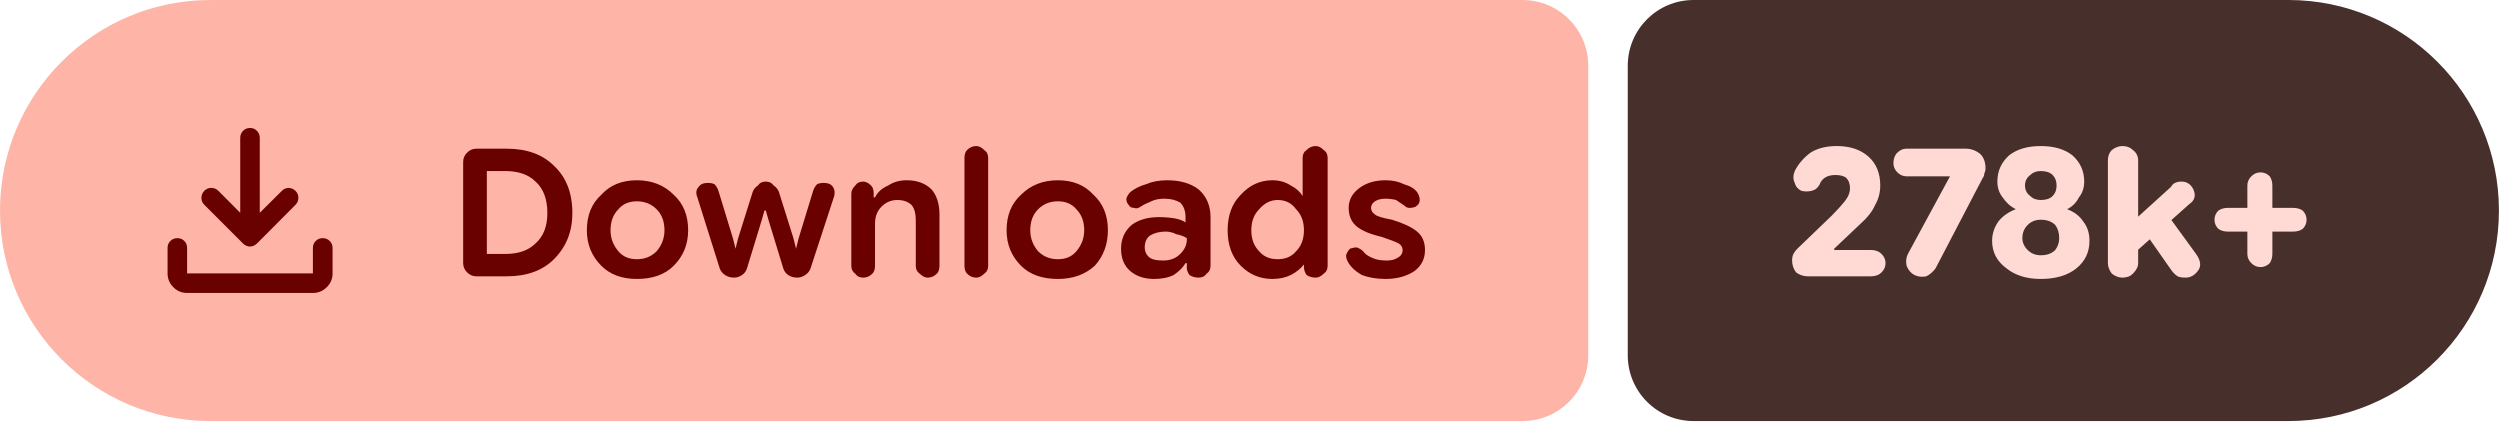
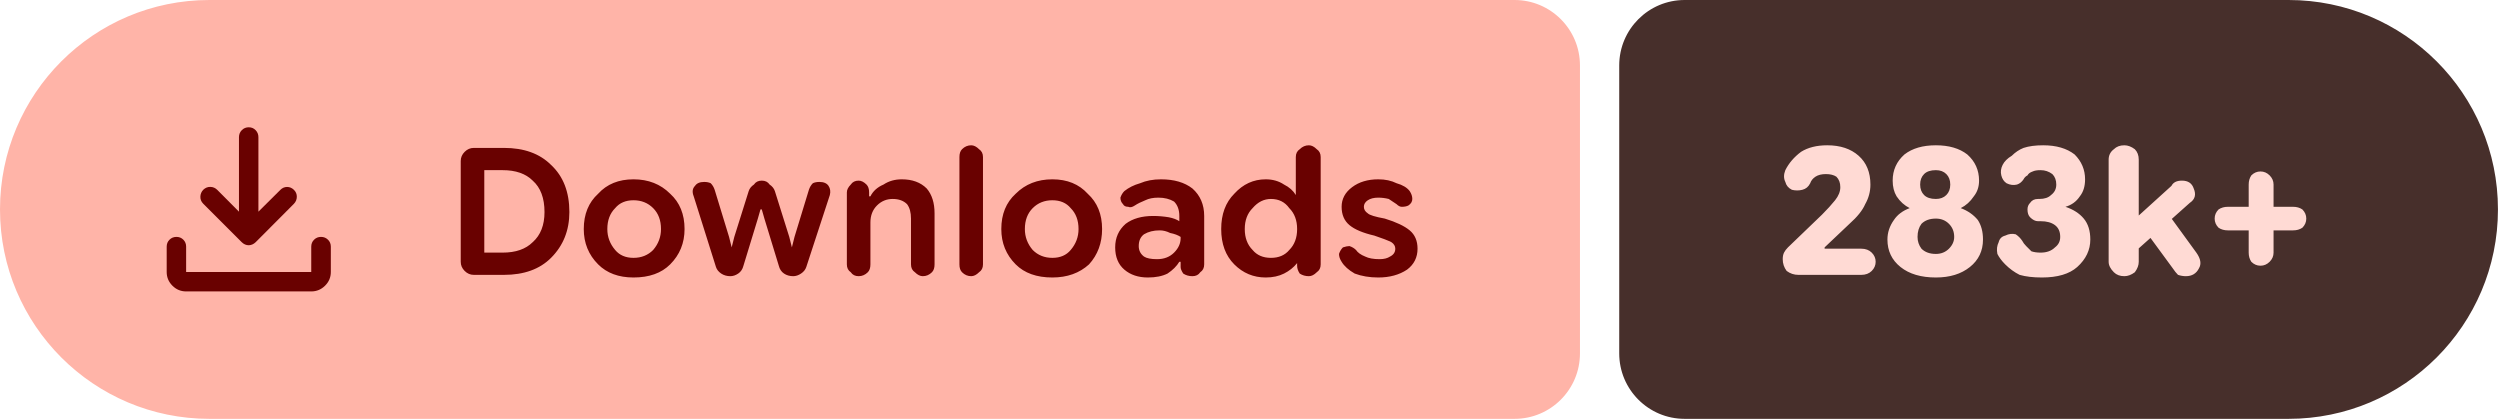
- <svg xmlns="http://www.w3.org/2000/svg" width="190" height="32" viewBox="0 0 190 32" role="img" aria-label="Downloads: 278k+">
+ <svg xmlns="http://www.w3.org/2000/svg" width="191" height="32" viewBox="0 0 191 32" role="img" aria-label="Downloads: 283k+">
  <path fill="#ffb4a8" d="M16 0H115.709A5 5 0 0 1 120.709 5V27A5 5 0 0 1 115.709 32H16A16 16 0 0 1 0 16V16A16 16 0 0 1 16 0Z" />
-   <path fill="#472f2b" d="M128.709 0H173.919A16 16 0 0 1 189.919 16V16A16 16 0 0 1 173.919 32H128.709A5 5 0 0 1 123.709 27V5A5 5 0 0 1 128.709 0Z" />
+   <path fill="#472f2b" d="M128.709 0H174.844A16 16 0 0 1 190.844 16V16A16 16 0 0 1 174.844 32H128.709A5 5 0 0 1 123.709 27V5A5 5 0 0 1 128.709 0Z" />
  <g fill="#690100" transform="translate(10.00 7.00) scale(0.01875) translate(-0.0 960.0)">
    <path d="M465.07-337.2q-7.23-3.16-13.42-9.24L294.43-503.65q-11.82-12.1-11.32-28.42t11.93-28.15q12.45-11.91 28.79-11.59 16.34.33 28.17 12.16l88.39 88.82v-303.69q0-16.64 11.5-28.41t28.29-11.77q16.78 0 28.1 11.77 11.33 11.77 11.33 28.41v303.69L609-559.65q11.63-11.83 27.31-11.94 15.69-.11 27.95 11.76 12.13 11.87 11.85 28.51-.28 16.64-12.11 28.67L508.35-346.44q-6.23 6.08-13.64 9.24t-14.91 3.16q-7.5 0-14.73-3.16ZM225.09-145.87q-32.51 0-55.87-23.35-23.35-23.36-23.35-55.87v-103.39q0-16.7 11.5-28.16 11.5-11.45 28.28-11.45t28.11 11.45q11.33 11.46 11.33 28.16v103.39h509.82v-103.39q0-16.7 11.5-28.16 11.51-11.45 28.24-11.45 16.73 0 28.39 11.45 11.66 11.46 11.66 28.16v103.39q0 32.51-23.53 55.87-23.52 23.35-56.26 23.35H225.09Z" />
  </g>
  <path fill="#690100" d="m36.2 21q-.4 0-.7-.3q-.3-.3-.3-.7v-7.7q0-.4 .3-.7q.3-.3 .7-.3h2.3q2.3 0 3.6 1.3q1.4 1.3 1.4 3.6q0 2.1-1.4 3.5q-1.3 1.3-3.6 1.3zm.8-1.7h1.4q1.5 0 2.3-.8q.9-.8 .9-2.3q0-1.6-.9-2.4q-.8-.8-2.3-.8h-1.4zm11.4 1.9q-1.7 0-2.7-1q-1.1-1.1-1.1-2.7q0-1.7 1.1-2.7q1-1.1 2.7-1.1q1.7 0 2.8 1.1q1.1 1 1.1 2.7q0 1.6-1.1 2.7q-1 1-2.8 1zm0-1.5q.9 0 1.5-.6q.6-.7 .6-1.6q0-1-.6-1.6q-.6-.6-1.5-.6q-.9 0-1.4 .6q-.6 .6-.6 1.6q0 .9 .6 1.6q.5 .6 1.4 .6zm7.4 1.4q-.4 0-.7-.2q-.3-.2-.4-.5l-1.7-5.4q-.2-.5 .1-.8q.2-.3 .7-.3q.3 0 .5 .1q.2 .2 .3 .5l1.1 3.6l.2 .8h0l.2-.8l1.1-3.5q.1-.3 .4-.5q.2-.3 .6-.3q.4 0 .6 .3q.3 .2 .4 .5l1.1 3.5l.2 .8h0l.2-.8l1.1-3.6q.1-.3 .3-.5q.2-.1 .5-.1q.5 0 .7 .3q.2 .3 .1 .7l-1.8 5.5q-.1 .3-.4 .5q-.3 .2-.6 .2q-.4 0-.7-.2q-.3-.2-.4-.6l-1.1-3.6l-.2-.7h-.1l-.2 .7l-1.1 3.6q-.1 .4-.4 .6q-.3 .2-.6 .2zm8.9-.9v-5.5q0-.3 .3-.6q.2-.3 .6-.3q.3 0 .6 .3q.2 .2 .2 .6v.5l-.2-.2h.3q.3-.6 1-.9q.6-.4 1.4-.4q1.2 0 1.9 .7q.6 .7 .6 1.9v3.9q0 .4-.2 .6q-.3 .3-.7 .3q-.3 0-.6-.3q-.3-.2-.3-.6v-3.5q0-.7-.3-1.1q-.4-.4-1.1-.4q-.7 0-1.2 .5q-.5 .5-.5 1.3v3.2q0 .4-.2 .6q-.3 .3-.7 .3q-.4 0-.6-.3q-.3-.2-.3-.6zm9.5 .9q-.4 0-.7-.3q-.2-.2-.2-.6v-8.2q0-.4 .2-.6q.3-.3 .7-.3q.3 0 .6 .3q.3 .2 .3 .6v8.2q0 .4-.3 .6q-.3 .3-.6 .3zm6.2 .1q-1.8 0-2.8-1q-1.1-1.1-1.1-2.7q0-1.7 1.1-2.7q1.1-1.1 2.8-1.1q1.7 0 2.7 1.1q1.1 1 1.1 2.7q0 1.6-1 2.7q-1.1 1-2.8 1zm0-1.5q.9 0 1.4-.6q.6-.7 .6-1.6q0-1-.6-1.6q-.5-.6-1.4-.6q-.9 0-1.5 .6q-.6 .6-.6 1.6q0 .9 .6 1.6q.6 .6 1.5 .6zm7.3 1.5q-1.1 0-1.8-.6q-.7-.6-.7-1.7q0-1.1 .8-1.8q.8-.6 2.1-.6q.6 0 1.2 .1q.5 .1 .8 .3v-.4q0-.7-.4-1.1q-.5-.3-1.2-.3q-.6 0-1 .2q-.5 .2-.8 .4q-.3 .2-.5 .1q-.3 0-.4-.2q-.2-.2-.2-.5q.1-.3 .3-.5q.5-.4 1.2-.6q.7-.3 1.6-.3q1.5 0 2.4 .7q.9 .8 .9 2.1v3.7q0 .4-.3 .6q-.2 .3-.6 .3q-.4 0-.7-.2q-.2-.3-.2-.5v-.9l.3 .5h-.4q-.3 .5-.9 .9q-.6 .3-1.5 .3zm.7-1.4q.8 0 1.3-.5q.5-.5 .5-1.1v-.1q-.3-.2-.8-.3q-.4-.2-.8-.2q-.7 0-1.2 .3q-.4 .3-.4 .9q0 .5 .4 .8q.3 .2 1 .2zm8.3 1.4q-1.4 0-2.4-1q-1-1-1-2.7q0-1.7 1-2.7q1-1.1 2.4-1.1q.8 0 1.4 .4q.6 .3 .9 .8h0v-2.9q0-.4 .3-.6q.3-.3 .7-.3q.3 0 .6 .3q.3 .2 .3 .6v8.2q0 .4-.3 .6q-.3 .3-.6 .3q-.4 0-.7-.2q-.2-.3-.2-.6v-.5l.2 .3h-.2q-.4 .5-1 .8q-.6 .3-1.4 .3zm.4-1.5q.9 0 1.4-.6q.6-.6 .6-1.6q0-1-.6-1.6q-.5-.7-1.4-.7q-.8 0-1.4 .7q-.6 .6-.6 1.6q0 1 .6 1.6q.5 .6 1.4 .6zm8.2 1.5q-1 0-1.8-.3q-.7-.4-1-.9q-.2-.3-.2-.6q.1-.3 .3-.5q.3-.1 .5-.1q.3 .1 .5 .3q.2 .3 .7 .5q.4 .2 1.1 .2q.5 0 .8-.2q.4-.2 .4-.6q0-.3-.3-.5q-.4-.2-1.3-.5q-1.3-.3-1.9-.8q-.6-.5-.6-1.4q0-.9 .8-1.5q.8-.6 2-.6q.8 0 1.4 .3q.7 .2 1 .6q.2 .3 .2 .6q0 .3-.3 .5q-.2 .1-.5 .1q-.2 0-.4-.2q-.3-.2-.6-.4q-.4-.1-.8-.1q-.5 0-.8 .2q-.3 .2-.3 .5q0 .3 .3 .5q.2 .2 1.3 .4q1.3 .4 1.9 .9q.6 .5 .6 1.4q0 1-.8 1.6q-.9 .6-2.2 .6z" />
-   <path fill="#ffdad4" d="m137.4 21q-.5 0-.9-.3q-.3-.4-.3-.9q0-.3 .1-.5q.1-.2 .3-.4l2.6-2.5q.6-.6 1-1.1q.4-.5 .4-1q0-.5-.3-.8q-.3-.2-.8-.2q-.5 0-.8 .2q-.3 .2-.4 .5q-.2 .4-.6 .5q-.4 .1-.8 0q-.4-.2-.5-.6q-.2-.4 0-.9q.4-.8 1.2-1.4q.8-.5 2-.5q1.5 0 2.4 .8q.9 .8 .9 2.2q0 .8-.4 1.5q-.3 .7-1.2 1.5l-1.9 1.8l0 .1h2.8q.5 0 .8 .3q.3 .3 .3 .7q0 .4-.3 .7q-.3 .3-.8 .3zm8.1-.1q-.4-.2-.6-.7q-.1-.5 .1-.9l3.2-5.9l0 0h-3.3q-.4 0-.7-.3q-.3-.3-.3-.7q0-.5 .3-.8q.3-.3 .7-.3h4.5q.6 0 1.1 .4q.4 .4 .4 1.1q0 .2-.1 .4q0 .2-.1 .3l-3.6 6.9q-.3 .4-.7 .6q-.5 .1-.9-.1zm9.6 .3q-1.6 0-2.6-.8q-1.1-.8-1.1-2.1q0-.8 .5-1.5q.5-.6 1.3-.9v0q-.6-.3-1-.9q-.4-.5-.4-1.2q0-1.2 .9-2q.9-.7 2.4-.7q1.5 0 2.4 .7q.9 .8 .9 2q0 .7-.4 1.2q-.3 .6-.9 .9v0q.8 .3 1.2 .9q.5 .6 .5 1.5q0 1.3-1 2.1q-1 .8-2.7 .8zm0-1.8q.7 0 1.1-.4q.3-.4 .3-.9q0-.6-.3-1q-.4-.4-1.1-.4q-.6 0-1 .4q-.4 .4-.4 1q0 .5 .4 .9q.4 .4 1 .4zm0-4.2q.6 0 .9-.3q.3-.3 .3-.8q0-.5-.3-.8q-.3-.3-.9-.3q-.5 0-.8 .3q-.4 .3-.4 .8q0 .5 .4 .8q.3 .3 .8 .3zm6.7 4.4v-2.5l3.2-2.9q.1-.2 .3-.3q.2-.1 .5-.1q.6 0 .9 .6q.3 .7-.3 1.1zm-.5 1.5q-.4 0-.8-.3q-.3-.4-.3-.8v-7.8q0-.5 .3-.8q.4-.3 .8-.3q.5 0 .8 .3q.4 .3 .4 .8v7.8q0 .4-.4 .8q-.3 .3-.8 .3zm4.8 0q-.4 0-.6-.1q-.3-.2-.5-.5l-2.1-3l1.6-1.5l2.4 3.3q.5 .7 .2 1.2q-.4 .6-1 .6zm5.7-.8q-.4 0-.7-.3q-.3-.3-.3-.7v-5.2q0-.4 .3-.7q.3-.3 .7-.3q.4 0 .7 .3q.2 .3 .2 .7v5.2q0 .4-.2 .7q-.3 .3-.7 .3zm-2.5-2.7q-.4 0-.7-.2q-.3-.3-.3-.7q0-.4 .3-.7q.3-.2 .7-.2h5q.4 0 .7 .2q.3 .3 .3 .7q0 .4-.3 .7q-.3 .2-.7 .2z" />
+   <path fill="#ffdad4" d="m137.4 21q-.5 0-.9-.3q-.3-.4-.3-.9q0-.3 .1-.5q.1-.2 .3-.4l2.6-2.5q.6-.6 1-1.1q.4-.5 .4-1q0-.5-.3-.8q-.3-.2-.8-.2q-.5 0-.8 .2q-.3 .2-.4 .5q-.2 .4-.6 .5q-.4 .1-.8 0q-.4-.2-.5-.6q-.2-.4 0-.9q.4-.8 1.2-1.4q.8-.5 2-.5q1.5 0 2.4 .8q.9 .8 .9 2.2q0 .8-.4 1.5q-.3 .7-1.2 1.5l-1.9 1.8l0 .1h2.8q.5 0 .8 .3q.3 .3 .3 .7q0 .4-.3 .7q-.3 .3-.8 .3zm10.5 .2q-1.7 0-2.7-.8q-1-.8-1-2.1q0-.8 .5-1.5q.4-.6 1.2-.9v0q-.6-.3-1-.9q-.3-.5-.3-1.2q0-1.2 .9-2q.9-.7 2.4-.7q1.5 0 2.4 .7q.9 .8 .9 2q0 .7-.4 1.2q-.4 .6-1 .9v0q.8 .3 1.3 .9q.4 .6 .4 1.5q0 1.3-1 2.1q-1 .8-2.6 .8zm0-1.8q.6 0 1-.4q.4-.4 .4-.9q0-.6-.4-1q-.4-.4-1-.4q-.7 0-1.1 .4q-.3 .4-.3 1q0 .5 .3 .9q.4 .4 1.1 .4zm0-4.2q.5 0 .8-.3q.3-.3 .3-.8q0-.5-.3-.8q-.3-.3-.8-.3q-.6 0-.9 .3q-.3 .3-.3 .8q0 .5 .3 .8q.3 .3 .9 .3zm8.1 6q-1 0-1.7-.2q-.6-.3-1.1-.8q-.4-.4-.6-.8q-.1-.5 .1-.9q.1-.4 .5-.5q.4-.2 .8-.1q.3 .2 .5 .5q.1 .2 .3 .4q.2 .2 .4 .4q.3 .1 .7 .1q.7 0 1.1-.4q.4-.3 .4-.8q0-.6-.4-.9q-.4-.3-1.1-.3h-.2q-.3 0-.6-.3q-.2-.2-.2-.6q0-.3 .2-.5q.2-.3 .6-.3h.1q.6 0 .9-.3q.4-.3 .4-.8q0-.5-.3-.8q-.4-.3-.9-.3q-.4 0-.6 .1q-.3 .1-.4 .3q-.2 .1-.3 .3q-.2 .3-.5 .4q-.4 .1-.8-.1q-.3-.2-.4-.6q-.1-.4 .1-.8q.2-.4 .7-.7q.4-.4 .9-.6q.6-.2 1.5-.2q1.5 0 2.4 .7q.8 .8 .8 1.9q0 .8-.4 1.3q-.4 .6-1.1 .8v0q.9 .3 1.4 .9q.5 .6 .5 1.6q0 1.2-1 2.1q-.9 .8-2.7 .8zm6.7-1.6v-2.5l3.2-2.9q.1-.2 .3-.3q.2-.1 .5-.1q.7 0 .9 .6q.3 .7-.3 1.1zm-.4 1.5q-.5 0-.8-.3q-.4-.4-.4-.8v-7.8q0-.5 .4-.8q.3-.3 .8-.3q.4 0 .8 .3q.3 .3 .3 .8v7.8q0 .4-.3 .8q-.4 .3-.8 .3zm4.7 0q-.3 0-.6-.1q-.2-.2-.4-.5l-2.2-3l1.6-1.5l2.4 3.3q.5 .7 .2 1.2q-.3 .6-1 .6zm5.7-.8q-.4 0-.7-.3q-.2-.3-.2-.7v-5.2q0-.4 .2-.7q.3-.3 .7-.3q.4 0 .7 .3q.3 .3 .3 .7v5.2q0 .4-.3 .7q-.3 .3-.7 .3zm-2.5-2.7q-.4 0-.7-.2q-.3-.3-.3-.7q0-.4 .3-.7q.3-.2 .7-.2h5q.4 0 .7 .2q.3 .3 .3 .7q0 .4-.3 .7q-.3 .2-.7 .2z" />
</svg>
